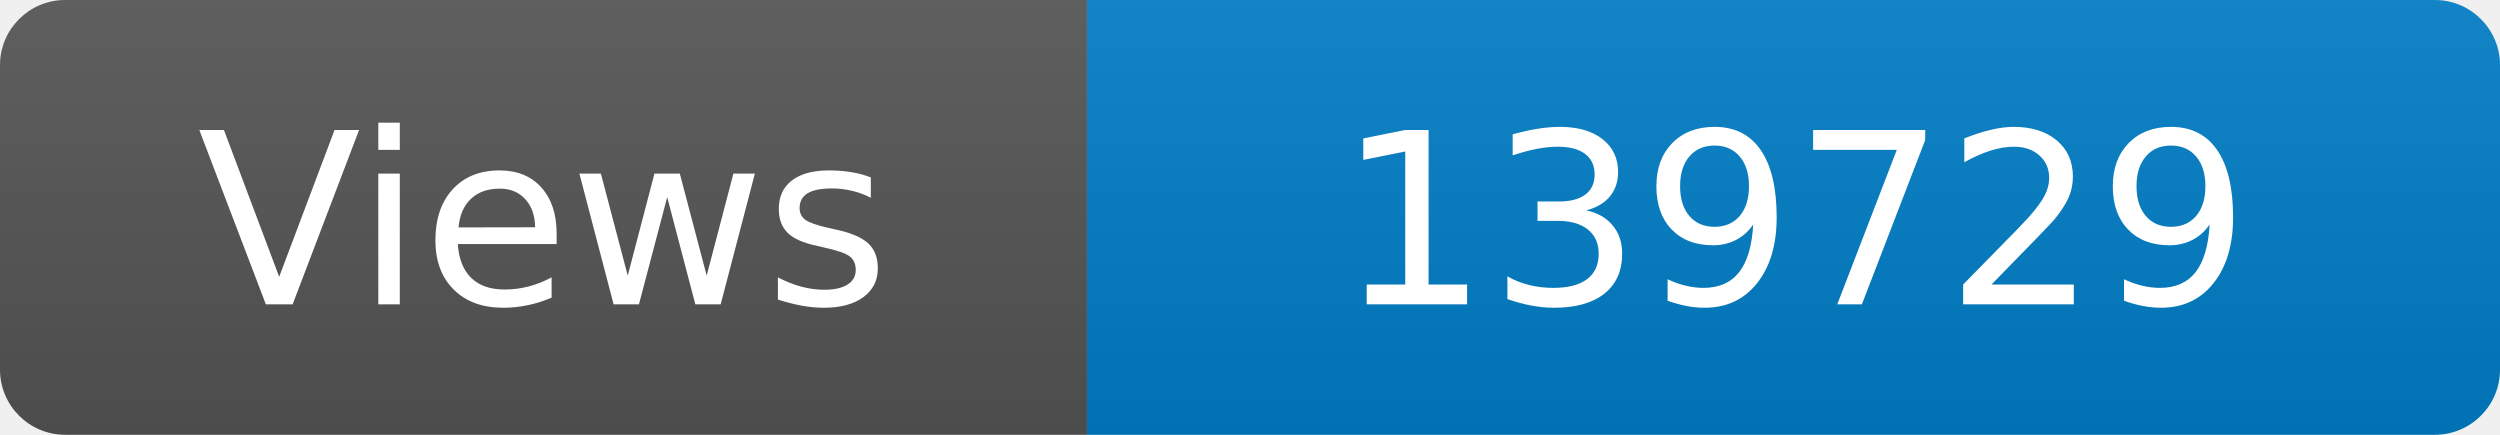
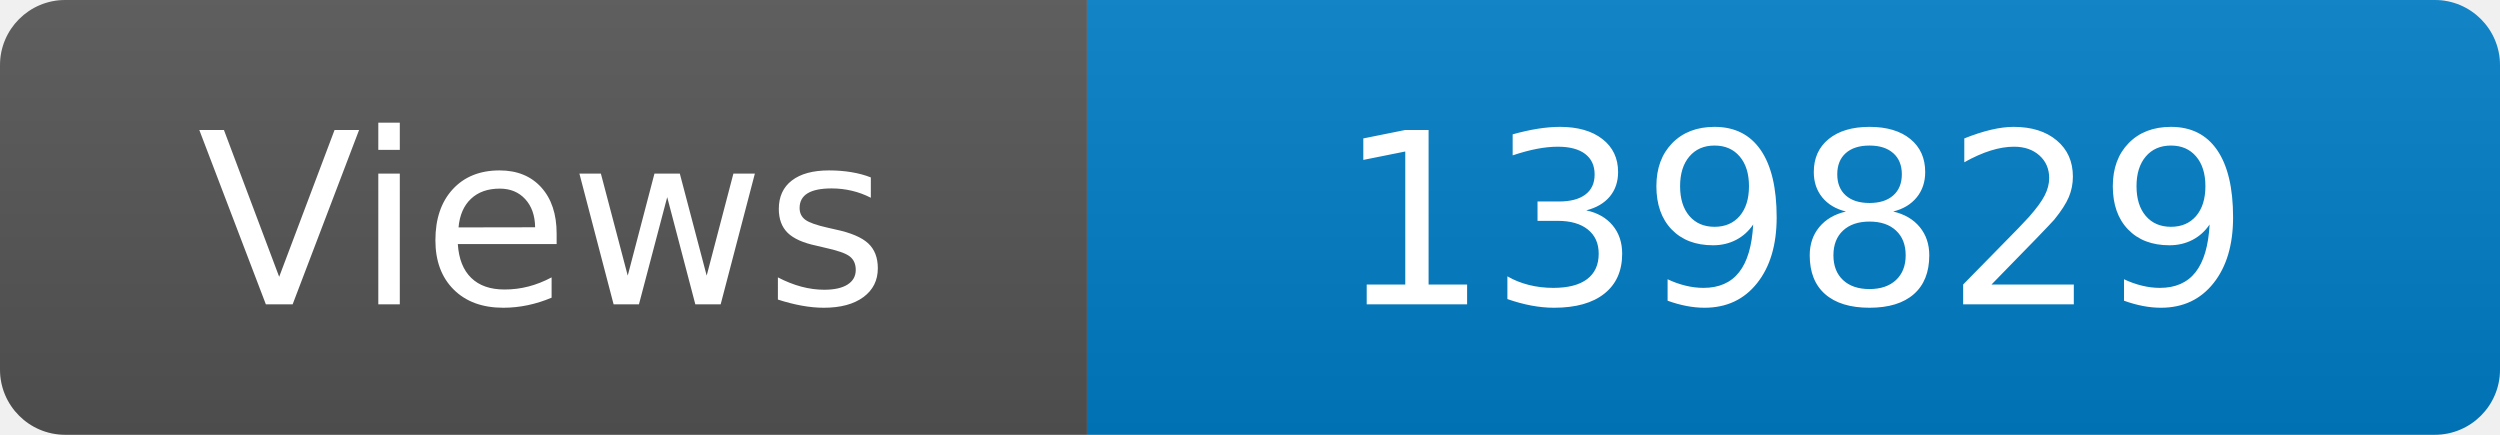
<svg xmlns="http://www.w3.org/2000/svg" width="115" height="20" role="img" aria-label="Maintained?: yes">
  <linearGradient id="s" x2="0" y2="100%">
    <stop offset="0" stop-color="#bbb" stop-opacity=".1" />
    <stop offset="1" stop-opacity=".1" />
  </linearGradient>
  <clipPath id="r">
    <rect width="115" height="20" rx="3" fill="#fff" />
  </clipPath>
  <g clip-path="url(#r)">
    <rect width="50" height="20" fill="#555" />
    <rect x="50" width="160" height="20" fill="#007ec6" />
    <rect width="115" height="20" fill="url(#s)" />
  </g>
  <g fill="#fff" text-anchor="middle" font-family="Verdana,Geneva,DejaVu Sans,sans-serif" font-size="110">
    <text x="250" y="140" transform="scale(.1)" fill="#fff">Views</text>
-     <text x="825" y="140" transform="scale(.1)" fill="#fff">139729</text>
+     <text x="825" y="140" transform="scale(.1)" fill="#fff">139829</text>
  </g>
</svg>
